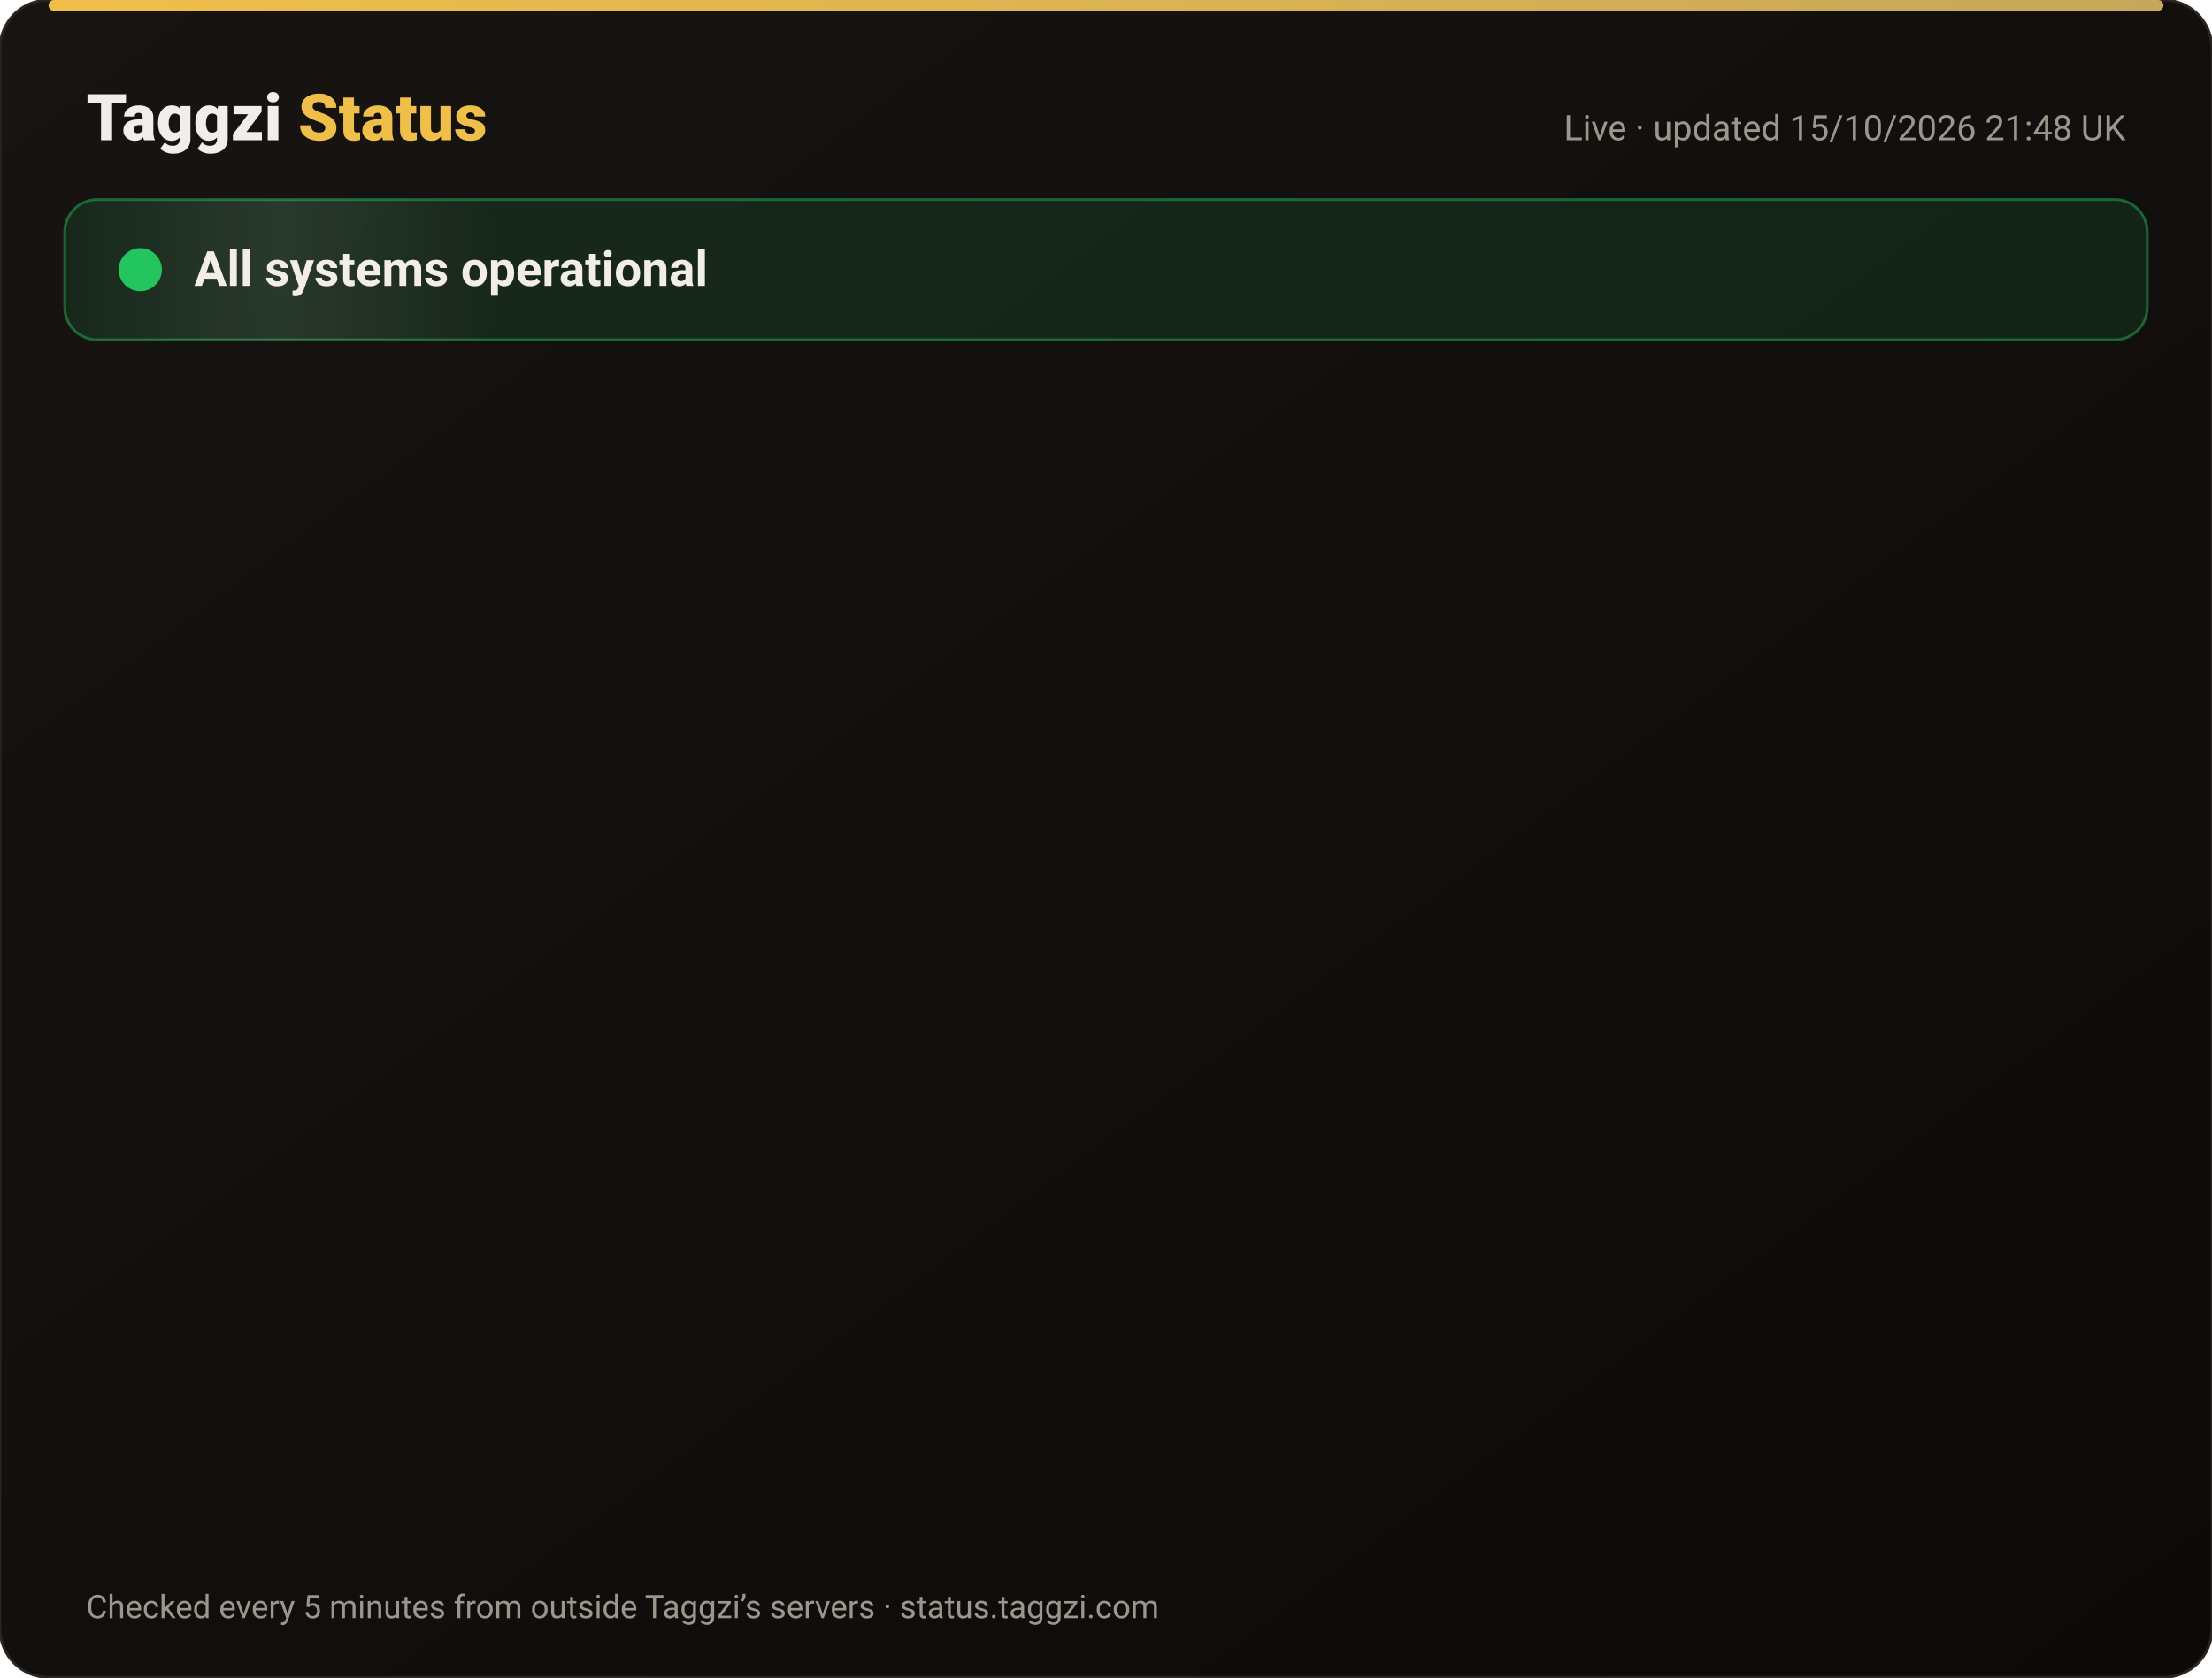
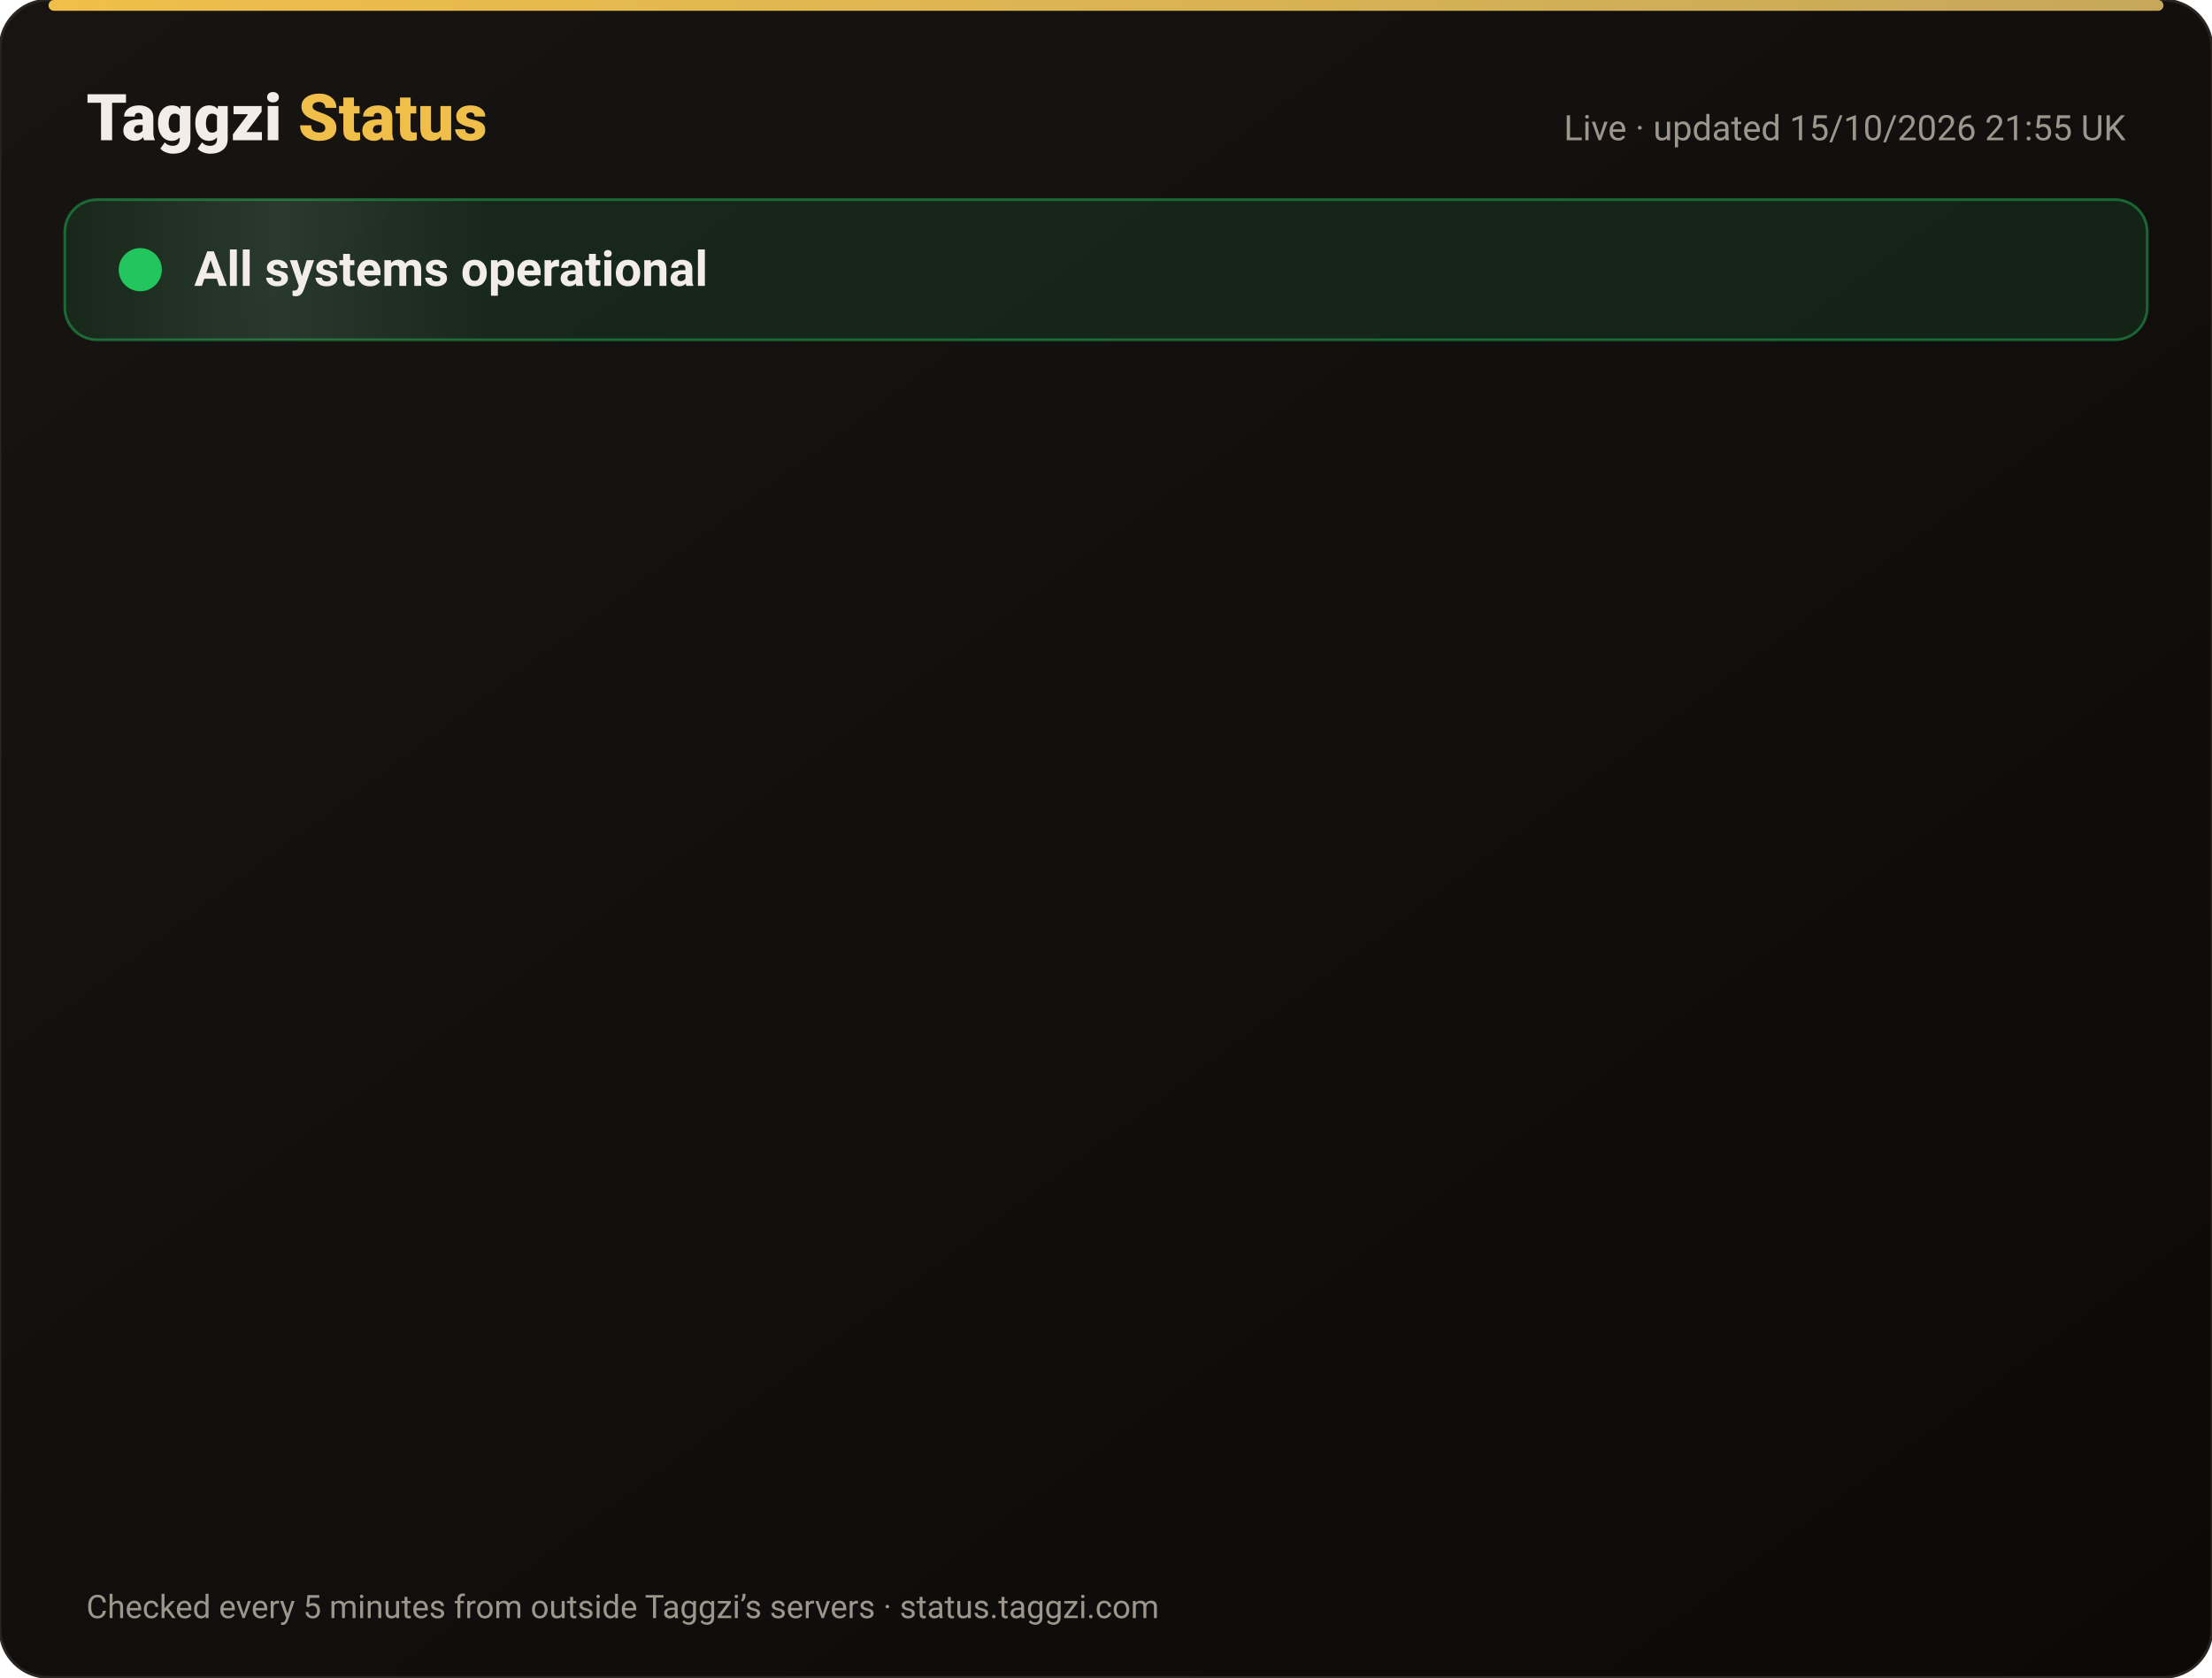
<svg xmlns="http://www.w3.org/2000/svg" width="820" height="622" viewBox="0 0 820 622" font-family="-apple-system,Segoe UI,Roboto,Helvetica,Arial,sans-serif">
  <defs>
    <linearGradient id="bg" x1="0" y1="0" x2="1" y2="1">
      <stop offset="0" stop-color="#171412" />
      <stop offset="1" stop-color="#0C0A09" />
    </linearGradient>
    <linearGradient id="gold" x1="0" x2="1">
      <stop offset="0" stop-color="#F0BF4A" />
      <stop offset="1" stop-color="#c6a85b" />
    </linearGradient>
    <linearGradient id="shine" x1="0" x2="1">
      <stop offset="0" stop-color="#fff" stop-opacity="0" />
      <stop offset=".5" stop-color="#fff" stop-opacity=".08" />
      <stop offset="1" stop-color="#fff" stop-opacity="0" />
    </linearGradient>
  </defs>
  <rect width="820" height="622" rx="18" fill="url(#bg)" stroke="#2a2521" />
  <rect x="18" y="0" width="784" height="4" rx="2" fill="url(#gold)" />
  <text x="32" y="52" font-size="24" font-weight="800" fill="#F2EDE8">Taggzi <tspan fill="#F0BF4A">Status</tspan>
  </text>
-   <text x="788" y="52" font-size="13" fill="#9C968C" text-anchor="end">Live · updated 15/10/2026 21:48 UK</text>
+   <text x="788" y="52" font-size="13" fill="#9C968C" text-anchor="end">Live · updated 15/10/2026 21:55 UK</text>
  <rect x="24" y="74" width="772" height="52" rx="12" fill="#22c55e" fill-opacity=".12" stroke="#22c55e" stroke-opacity=".45" />
  <rect x="24" y="74" width="160" height="52" rx="12" fill="url(#shine)">
    <animate attributeName="x" from="-160" to="820" dur="4s" repeatCount="indefinite" />
  </rect>
  <circle cx="52" cy="100" r="7" fill="#22c55e" />
  <circle cx="52" cy="100" r="7" fill="none" stroke="#22c55e" stroke-width="2">
    <animate attributeName="r" values="7;15;7" dur="2s" repeatCount="indefinite" />
    <animate attributeName="opacity" values=".9;0;.9" dur="2s" repeatCount="indefinite" />
  </circle>
  <text x="72" y="106" font-size="18" font-weight="700" fill="#F2EDE8">All systems operational</text>
  <g opacity="0">
    <animate attributeName="opacity" from="0" to="1" begin="0.00s" dur=".6s" fill="freeze" />
    <line x1="32" y1="188" x2="788" y2="188" stroke="#2a2521" />
    <circle cx="44" cy="166" r="6" fill="#22c55e">
      <animate attributeName="opacity" values="1;.45;1" dur="2.4s" begin="0.00s" repeatCount="indefinite" />
    </circle>
    <text x="62" y="171" font-size="15" font-weight="650" fill="#F2EDE8">Website</text>
    <text x="630" y="171" font-size="13" fill="#9C968C" text-anchor="end">100.00% uptime</text>
    <rect x="648" y="154" width="140" height="24" rx="12" fill="#22c55e" fill-opacity=".14" stroke="#22c55e" stroke-opacity=".5" />
    <text x="718" y="171" font-size="12" font-weight="700" fill="#22c55e" text-anchor="middle">Operational</text>
  </g>
  <g opacity="0">
    <animate attributeName="opacity" from="0" to="1" begin="0.15s" dur=".6s" fill="freeze" />
    <line x1="32" y1="234" x2="788" y2="234" stroke="#2a2521" />
    <circle cx="44" cy="212" r="6" fill="#22c55e">
      <animate attributeName="opacity" values="1;.45;1" dur="2.4s" begin="0.15s" repeatCount="indefinite" />
    </circle>
    <text x="62" y="217" font-size="15" font-weight="650" fill="#F2EDE8">Tag scans</text>
    <text x="630" y="217" font-size="13" fill="#9C968C" text-anchor="end">100.00% uptime</text>
    <rect x="648" y="200" width="140" height="24" rx="12" fill="#22c55e" fill-opacity=".14" stroke="#22c55e" stroke-opacity=".5" />
    <text x="718" y="217" font-size="12" font-weight="700" fill="#22c55e" text-anchor="middle">Operational</text>
  </g>
  <g opacity="0">
    <animate attributeName="opacity" from="0" to="1" begin="0.30s" dur=".6s" fill="freeze" />
    <line x1="32" y1="280" x2="788" y2="280" stroke="#2a2521" />
    <circle cx="44" cy="258" r="6" fill="#22c55e">
      <animate attributeName="opacity" values="1;.45;1" dur="2.4s" begin="0.30s" repeatCount="indefinite" />
    </circle>
    <text x="62" y="263" font-size="15" font-weight="650" fill="#F2EDE8">Manual tag lookup</text>
    <text x="630" y="263" font-size="13" fill="#9C968C" text-anchor="end">100.00% uptime</text>
    <rect x="648" y="246" width="140" height="24" rx="12" fill="#22c55e" fill-opacity=".14" stroke="#22c55e" stroke-opacity=".5" />
    <text x="718" y="263" font-size="12" font-weight="700" fill="#22c55e" text-anchor="middle">Operational</text>
  </g>
  <g opacity="0">
    <animate attributeName="opacity" from="0" to="1" begin="0.45s" dur=".6s" fill="freeze" />
    <line x1="32" y1="326" x2="788" y2="326" stroke="#2a2521" />
    <circle cx="44" cy="304" r="6" fill="#22c55e">
      <animate attributeName="opacity" values="1;.45;1" dur="2.4s" begin="0.45s" repeatCount="indefinite" />
    </circle>
    <text x="62" y="309" font-size="15" font-weight="650" fill="#F2EDE8">App &amp; login</text>
    <text x="630" y="309" font-size="13" fill="#9C968C" text-anchor="end">100.00% uptime</text>
    <rect x="648" y="292" width="140" height="24" rx="12" fill="#22c55e" fill-opacity=".14" stroke="#22c55e" stroke-opacity=".5" />
    <text x="718" y="309" font-size="12" font-weight="700" fill="#22c55e" text-anchor="middle">Operational</text>
  </g>
  <g opacity="0">
    <animate attributeName="opacity" from="0" to="1" begin="0.60s" dur=".6s" fill="freeze" />
    <line x1="32" y1="372" x2="788" y2="372" stroke="#2a2521" />
    <circle cx="44" cy="350" r="6" fill="#22c55e">
      <animate attributeName="opacity" values="1;.45;1" dur="2.4s" begin="0.60s" repeatCount="indefinite" />
    </circle>
    <text x="62" y="355" font-size="15" font-weight="650" fill="#F2EDE8">Community alerts</text>
    <text x="630" y="355" font-size="13" fill="#9C968C" text-anchor="end">100.00% uptime</text>
    <rect x="648" y="338" width="140" height="24" rx="12" fill="#22c55e" fill-opacity=".14" stroke="#22c55e" stroke-opacity=".5" />
    <text x="718" y="355" font-size="12" font-weight="700" fill="#22c55e" text-anchor="middle">Operational</text>
  </g>
  <g opacity="0">
    <animate attributeName="opacity" from="0" to="1" begin="0.75s" dur=".6s" fill="freeze" />
    <line x1="32" y1="418" x2="788" y2="418" stroke="#2a2521" />
    <circle cx="44" cy="396" r="6" fill="#22c55e">
      <animate attributeName="opacity" values="1;.45;1" dur="2.4s" begin="0.75s" repeatCount="indefinite" />
    </circle>
    <text x="62" y="401" font-size="15" font-weight="650" fill="#F2EDE8">Private calling</text>
    <text x="630" y="401" font-size="13" fill="#9C968C" text-anchor="end">100.00% uptime</text>
    <rect x="648" y="384" width="140" height="24" rx="12" fill="#22c55e" fill-opacity=".14" stroke="#22c55e" stroke-opacity=".5" />
    <text x="718" y="401" font-size="12" font-weight="700" fill="#22c55e" text-anchor="middle">Operational</text>
  </g>
  <g opacity="0">
    <animate attributeName="opacity" from="0" to="1" begin="0.90s" dur=".6s" fill="freeze" />
    <line x1="32" y1="464" x2="788" y2="464" stroke="#2a2521" />
    <circle cx="44" cy="442" r="6" fill="#22c55e">
      <animate attributeName="opacity" values="1;.45;1" dur="2.4s" begin="0.90s" repeatCount="indefinite" />
    </circle>
    <text x="62" y="447" font-size="15" font-weight="650" fill="#F2EDE8">Payments</text>
    <text x="630" y="447" font-size="13" fill="#9C968C" text-anchor="end">99.98% uptime</text>
    <rect x="648" y="430" width="140" height="24" rx="12" fill="#22c55e" fill-opacity=".14" stroke="#22c55e" stroke-opacity=".5" />
    <text x="718" y="447" font-size="12" font-weight="700" fill="#22c55e" text-anchor="middle">Operational</text>
  </g>
  <g opacity="0">
    <animate attributeName="opacity" from="0" to="1" begin="1.05s" dur=".6s" fill="freeze" />
    <line x1="32" y1="510" x2="788" y2="510" stroke="#2a2521" />
    <circle cx="44" cy="488" r="6" fill="#22c55e">
      <animate attributeName="opacity" values="1;.45;1" dur="2.4s" begin="1.05s" repeatCount="indefinite" />
    </circle>
    <text x="62" y="493" font-size="15" font-weight="650" fill="#F2EDE8">Email &amp; support</text>
    <text x="630" y="493" font-size="13" fill="#9C968C" text-anchor="end">100.00% uptime</text>
    <rect x="648" y="476" width="140" height="24" rx="12" fill="#22c55e" fill-opacity=".14" stroke="#22c55e" stroke-opacity=".5" />
    <text x="718" y="493" font-size="12" font-weight="700" fill="#22c55e" text-anchor="middle">Operational</text>
  </g>
  <g opacity="0">
    <animate attributeName="opacity" from="0" to="1" begin="1.20s" dur=".6s" fill="freeze" />
    <line x1="32" y1="556" x2="788" y2="556" stroke="#2a2521" />
    <circle cx="44" cy="534" r="6" fill="#22c55e">
      <animate attributeName="opacity" values="1;.45;1" dur="2.4s" begin="1.20s" repeatCount="indefinite" />
    </circle>
    <text x="62" y="539" font-size="15" font-weight="650" fill="#F2EDE8">Secure connection (SSL)</text>
    <text x="630" y="539" font-size="13" fill="#9C968C" text-anchor="end">100.00% uptime</text>
    <rect x="648" y="522" width="140" height="24" rx="12" fill="#22c55e" fill-opacity=".14" stroke="#22c55e" stroke-opacity=".5" />
    <text x="718" y="539" font-size="12" font-weight="700" fill="#22c55e" text-anchor="middle">Operational</text>
  </g>
  <text x="32" y="600" font-size="12" fill="#9C968C">Checked every 5 minutes from outside Taggzi’s servers · status.taggzi.com</text>
</svg>
